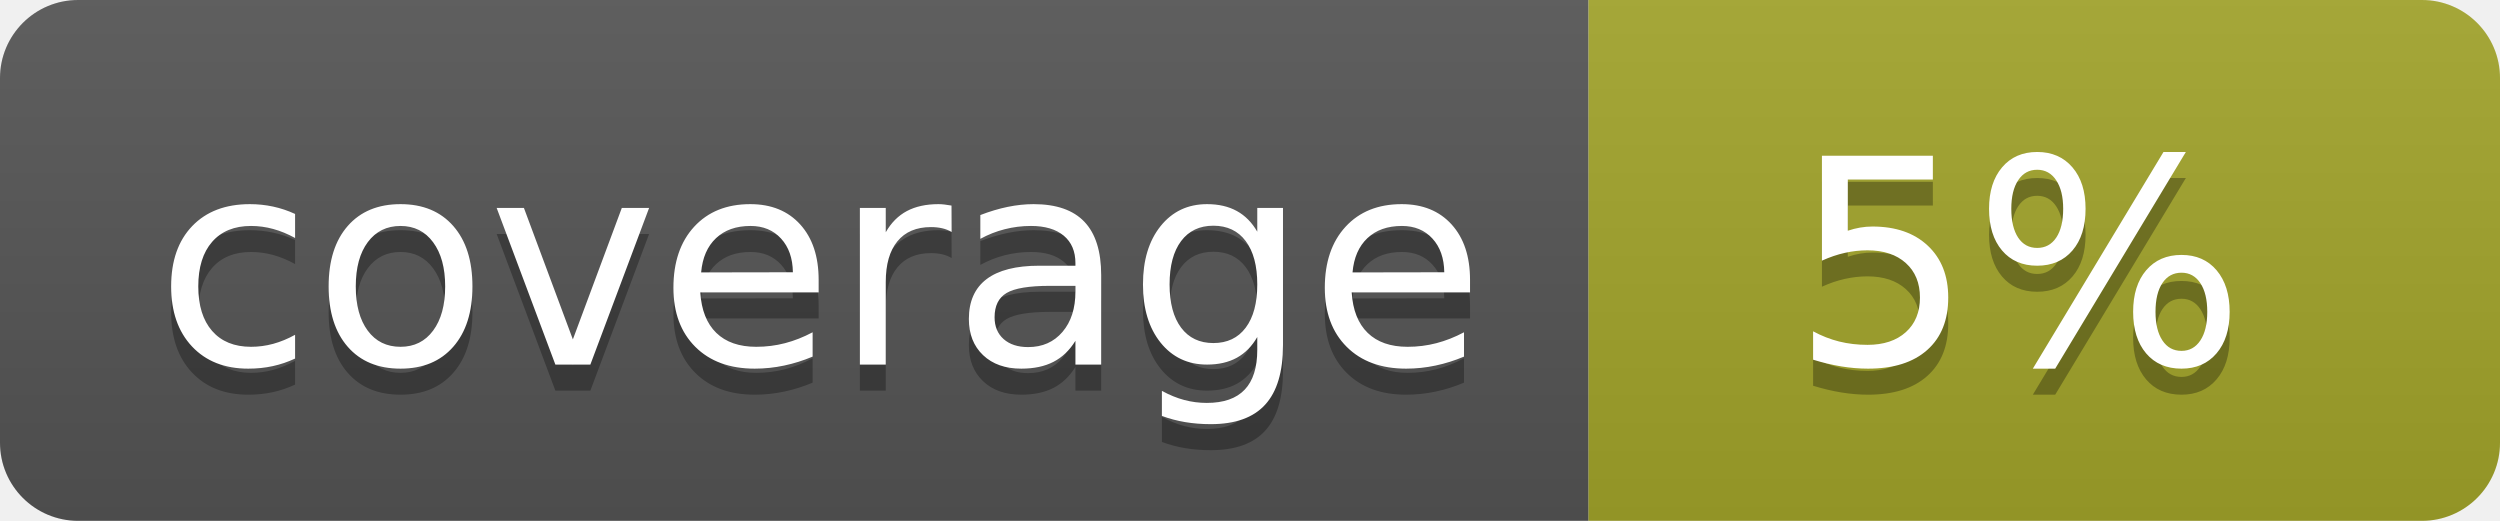
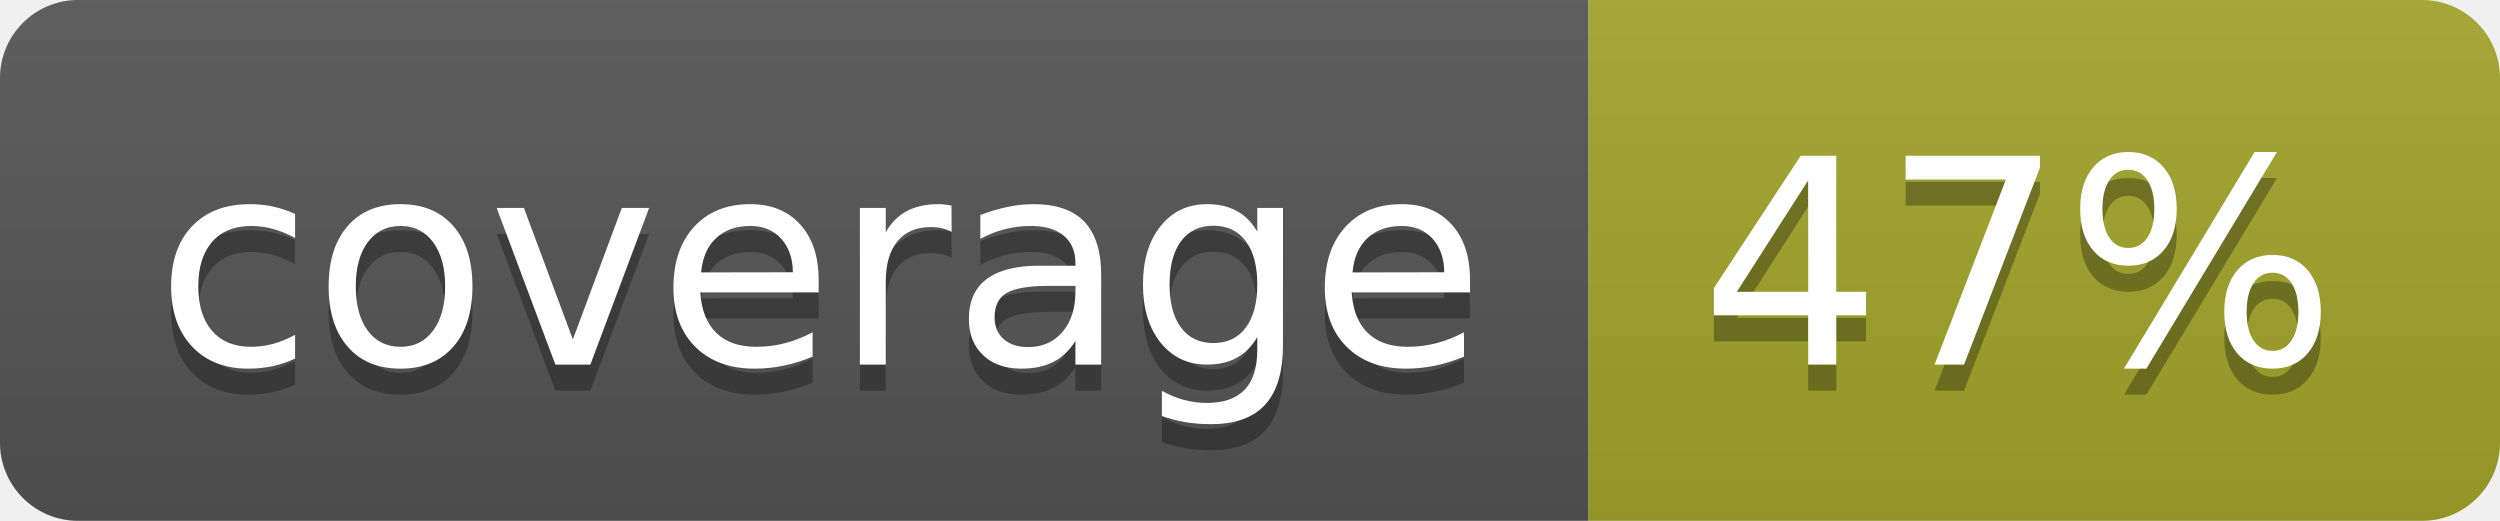
<svg xmlns="http://www.w3.org/2000/svg" width="96" height="20">
  <linearGradient id="b" x2="0" y2="100%">
    <stop offset="0" stop-color="#bbb" stop-opacity=".1" />
    <stop offset="1" stop-opacity=".1" />
  </linearGradient>
  <clipPath id="a">
    <rect width="96" height="20" rx="3" fill="#fff" />
  </clipPath>
  <g clip-path="url(#a)">
    <path fill="#555" d="M0 0h61v20H0z" />
    <path fill="#A3A52A" d="M61 0h35v20H61z" />
    <path fill="url(#b)" d="M0 0h96v20H0z" />
  </g>
  <g fill="#fff" text-anchor="middle" font-family="DejaVu Sans,Verdana,Geneva,sans-serif" font-size="110">
    <text x="315" y="150" fill="#010101" fill-opacity=".3" transform="scale(.1)" textLength="510">coverage</text>
    <text x="315" y="140" transform="scale(.1)" textLength="510">coverage</text>
-     <text x="775" y="150" fill="#010101" fill-opacity=".3" transform="scale(.1)" textLength="250">5%</text>
-     <text x="775" y="140" transform="scale(.1)" textLength="250">5%</text>
+     <text x="775" y="150" fill="#010101" fill-opacity=".3" transform="scale(.1)" textLength="250">47%</text>
+     <text x="775" y="140" transform="scale(.1)" textLength="250">47%</text>
  </g>
</svg>
